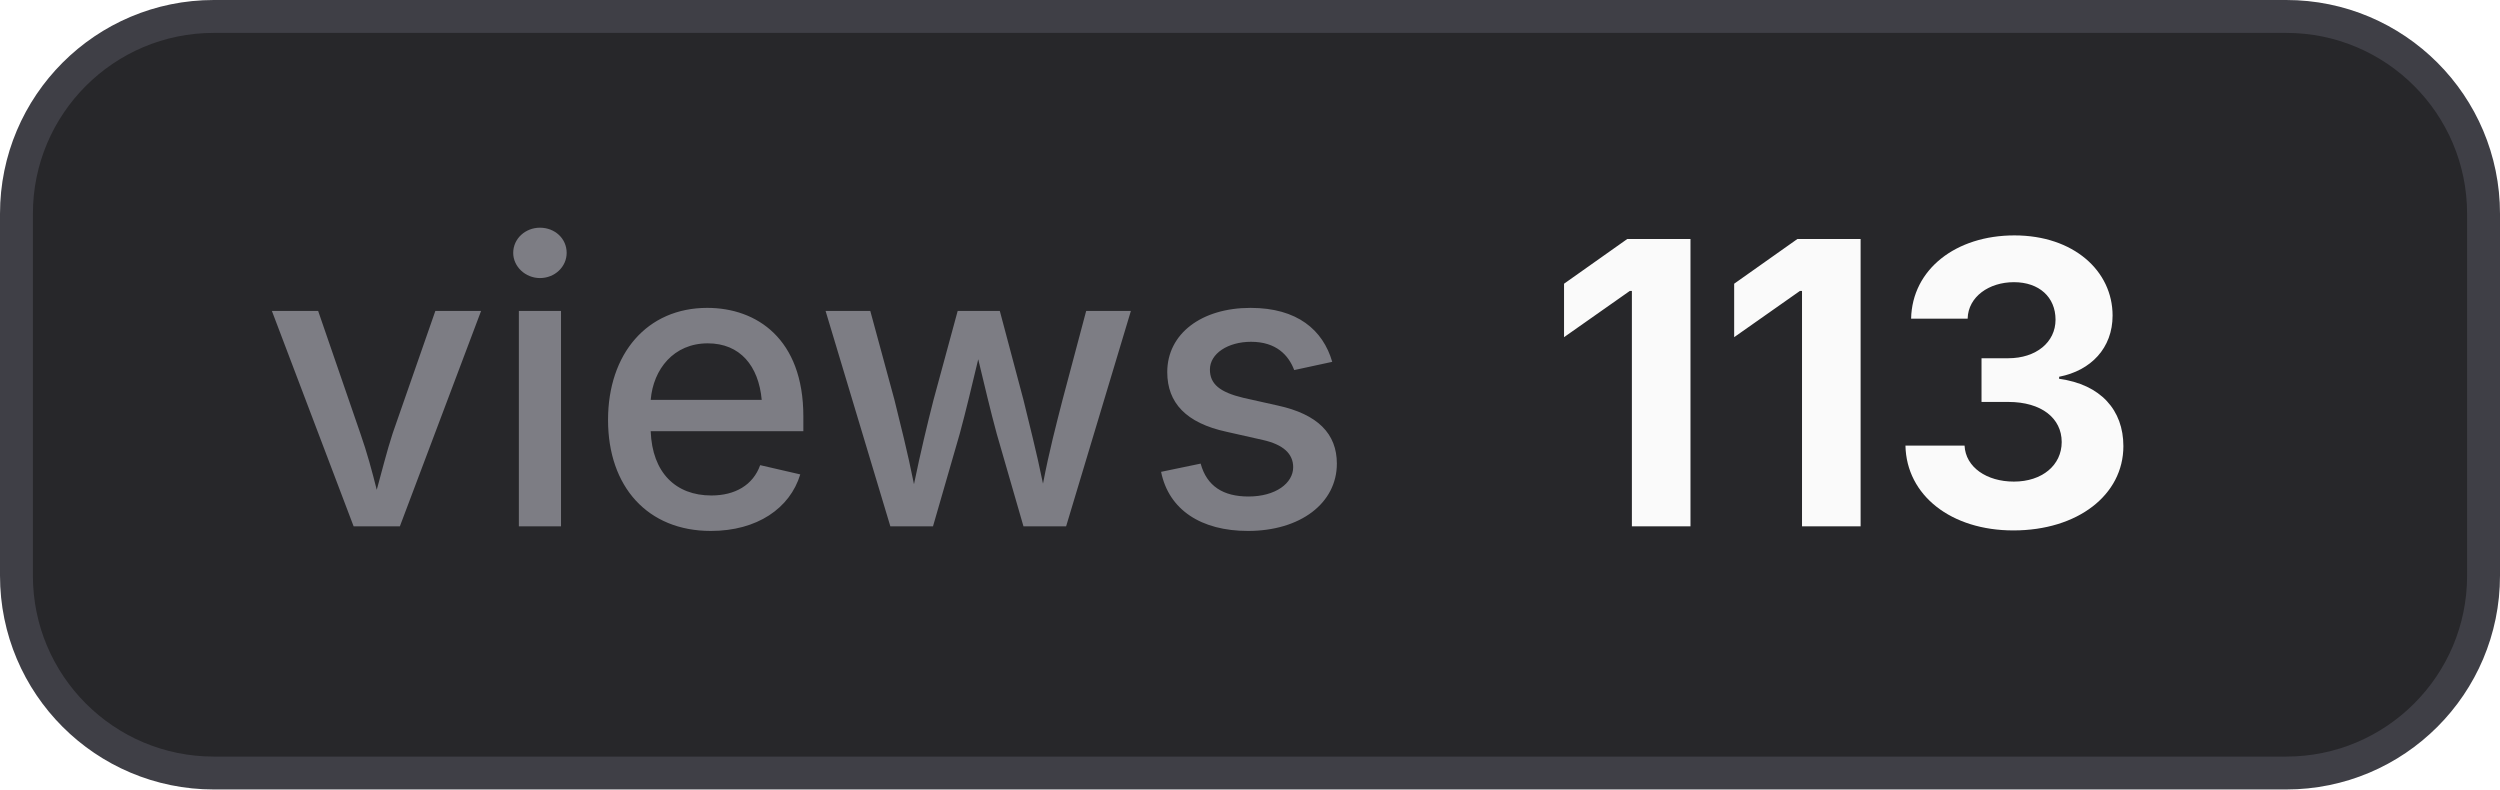
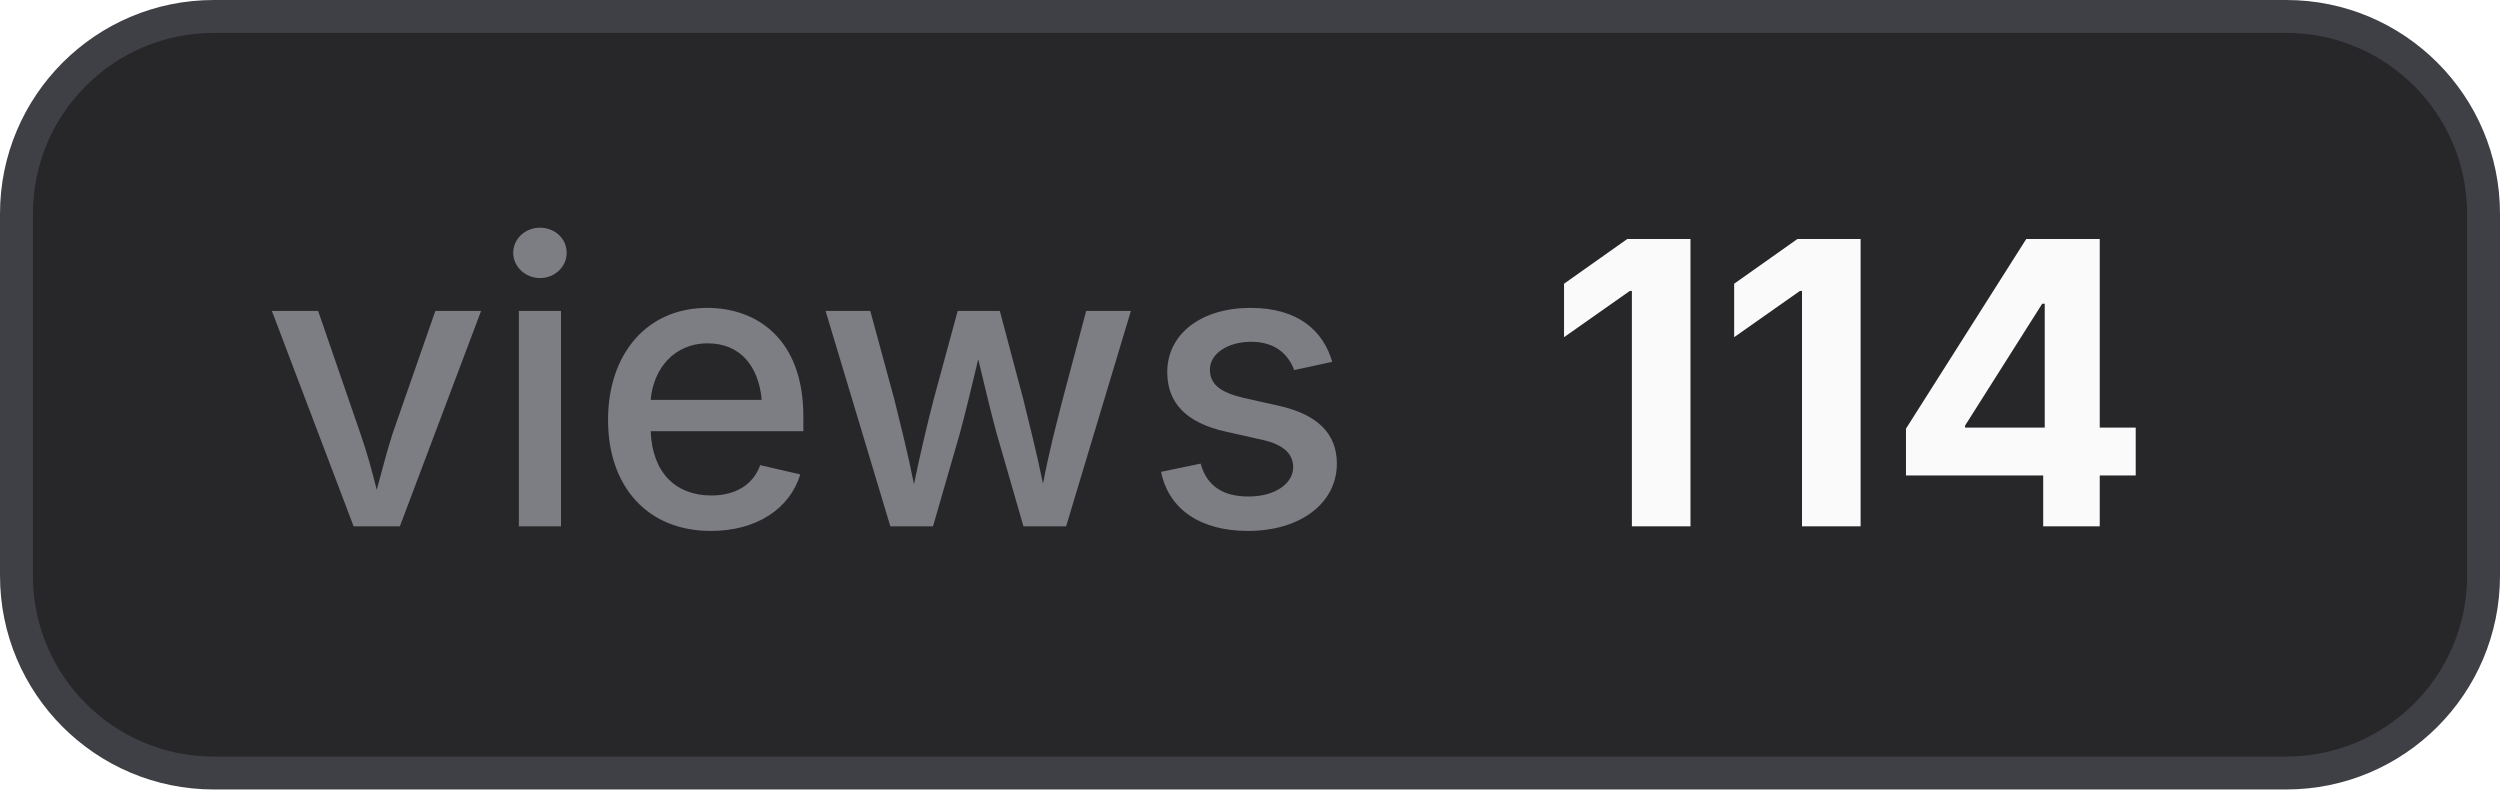
- <svg xmlns="http://www.w3.org/2000/svg" width="76" height="24" viewBox="0 0 76 24" role="img" aria-label="views: 113">
+ <svg xmlns="http://www.w3.org/2000/svg" width="76" height="24" viewBox="0 0 76 24" role="img" aria-label="views: 114">
  <style>
    .bg { fill: #27272a; stroke: #3f3f46; }
    .border { stroke: #3f3f46; }
    .label { fill: #a1a1aa; fill-opacity: 0.7; }
    .value { fill: #fafafa; }
    .icon { color: #fafafa; }
    @media (prefers-color-scheme: light) {
      .bg { fill: #f4f4f5; stroke: #d4d4d8; }
      .border { stroke: #d4d4d8; }
      .label { fill: #71717a; }
      .value { fill: #18181b; }
      .icon { color: #18181b; }
    }
  </style>
  <rect class="bg" x="0.5" y="0.5" width="75" height="23" rx="6" stroke-width="1" />
  <text class="label" x="8" y="16" font-family="Inter,ui-sans-serif,system-ui,-apple-system,BlinkMacSystemFont,Segoe UI,sans-serif" font-size="12" font-weight="500">views</text>
-   <text class="value" x="47" y="16" font-family="Inter,ui-sans-serif,system-ui,-apple-system,BlinkMacSystemFont,Segoe UI,sans-serif" font-size="12" font-weight="700">113</text>
+   <text class="value" x="47" y="16" font-family="Inter,ui-sans-serif,system-ui,-apple-system,BlinkMacSystemFont,Segoe UI,sans-serif" font-size="12" font-weight="700">114</text>
</svg>
